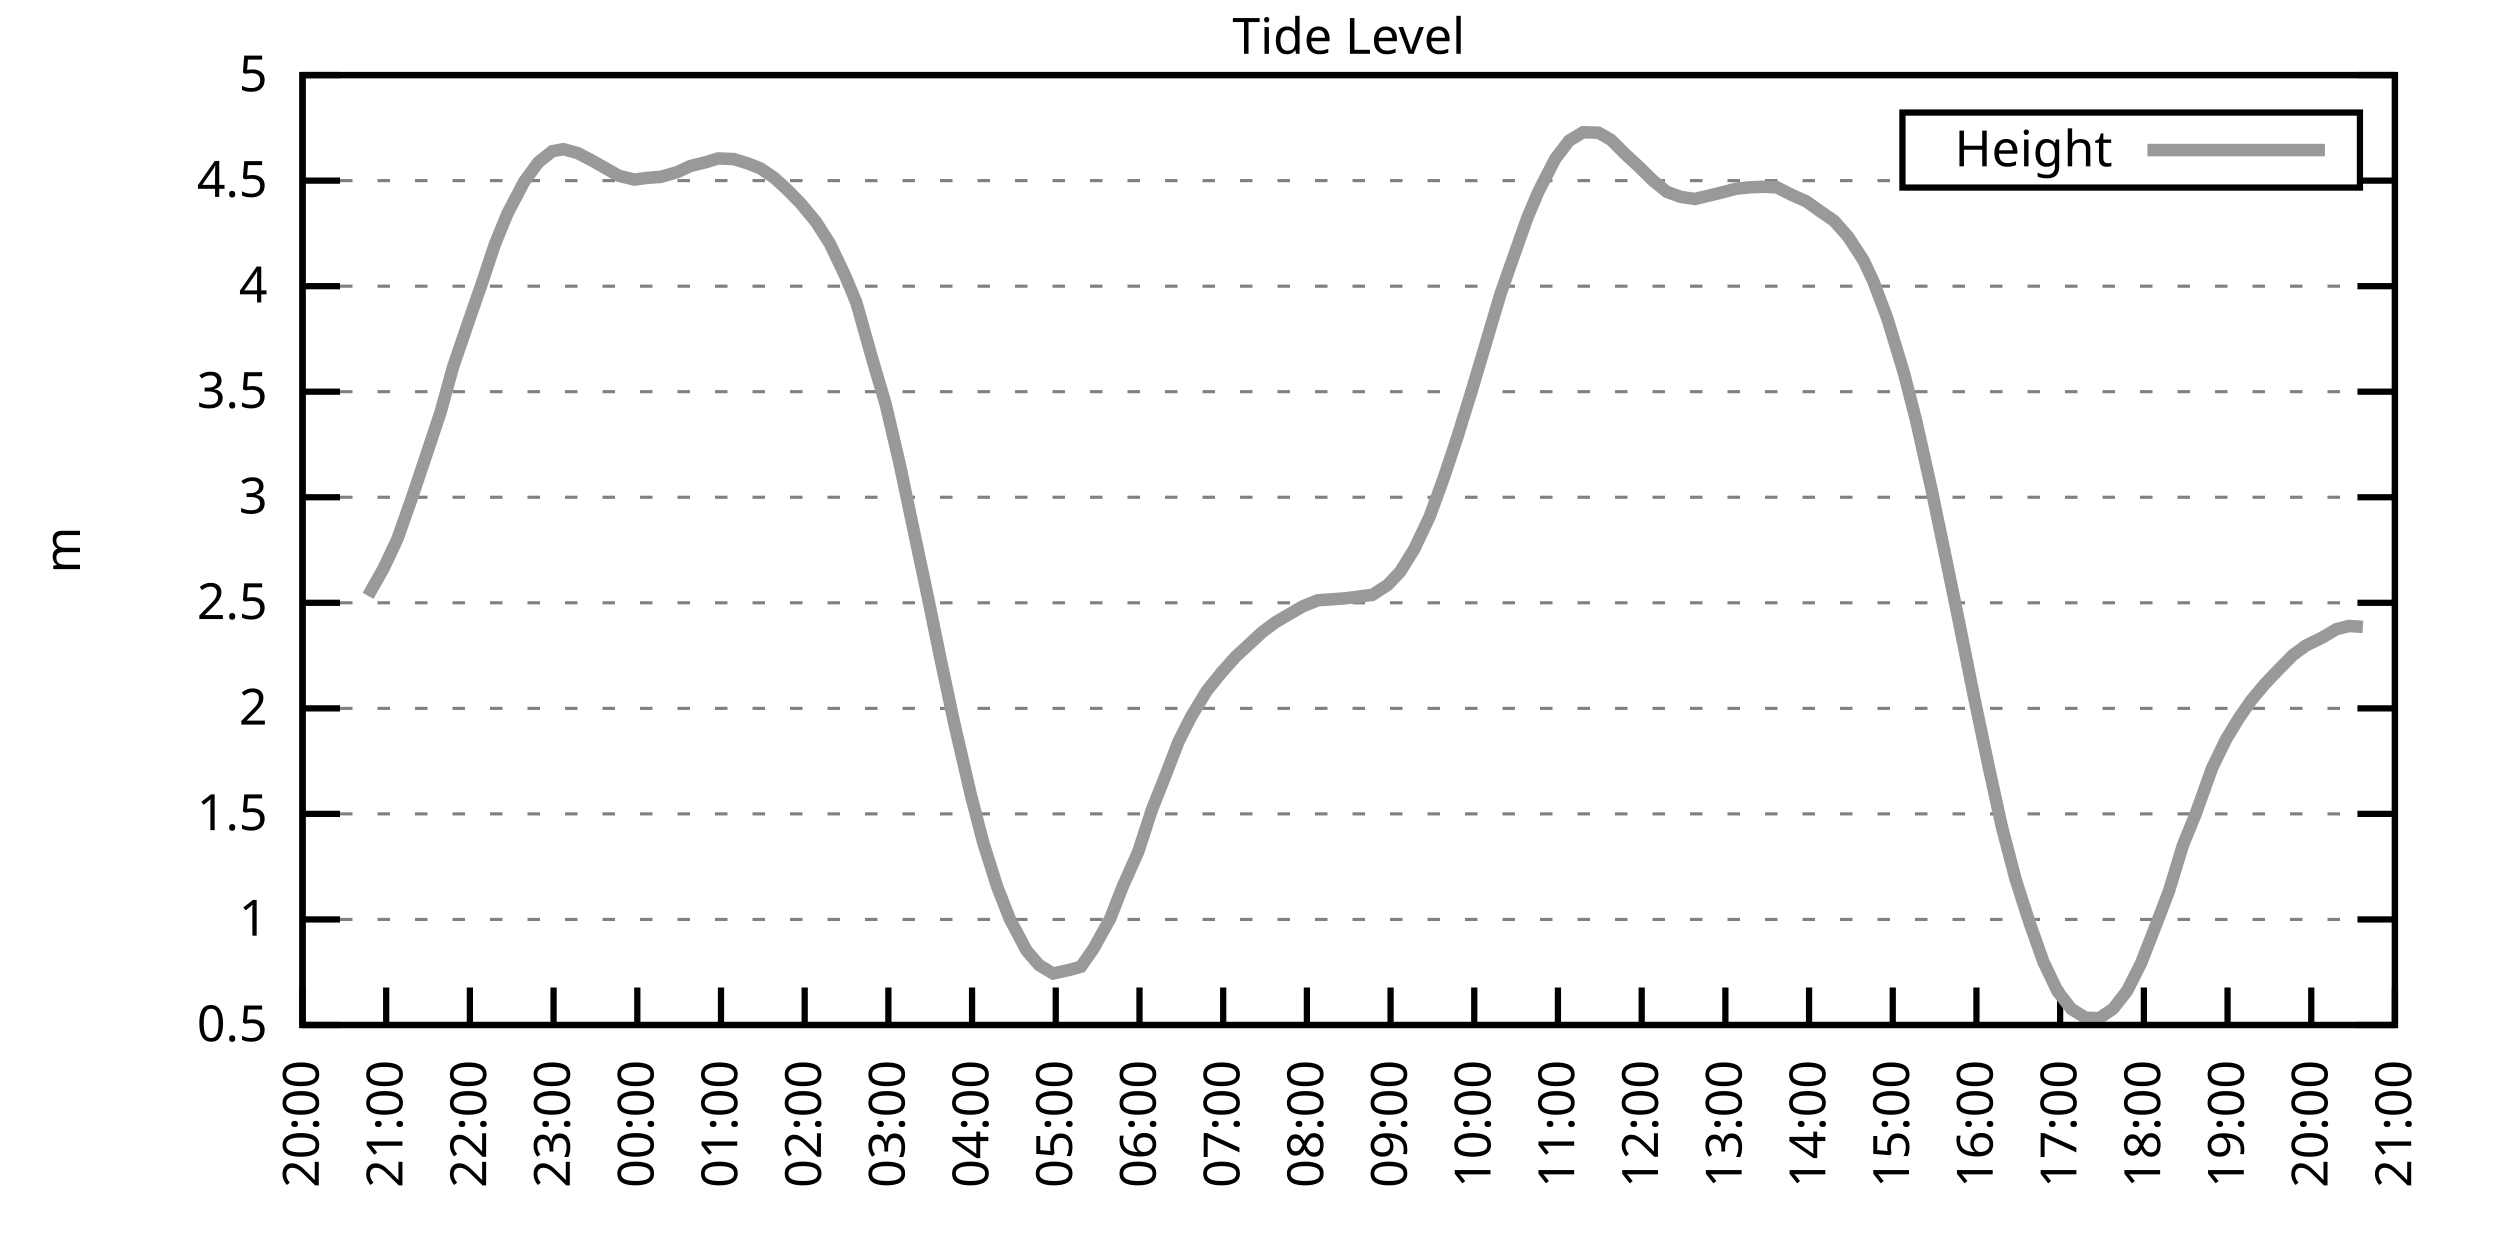
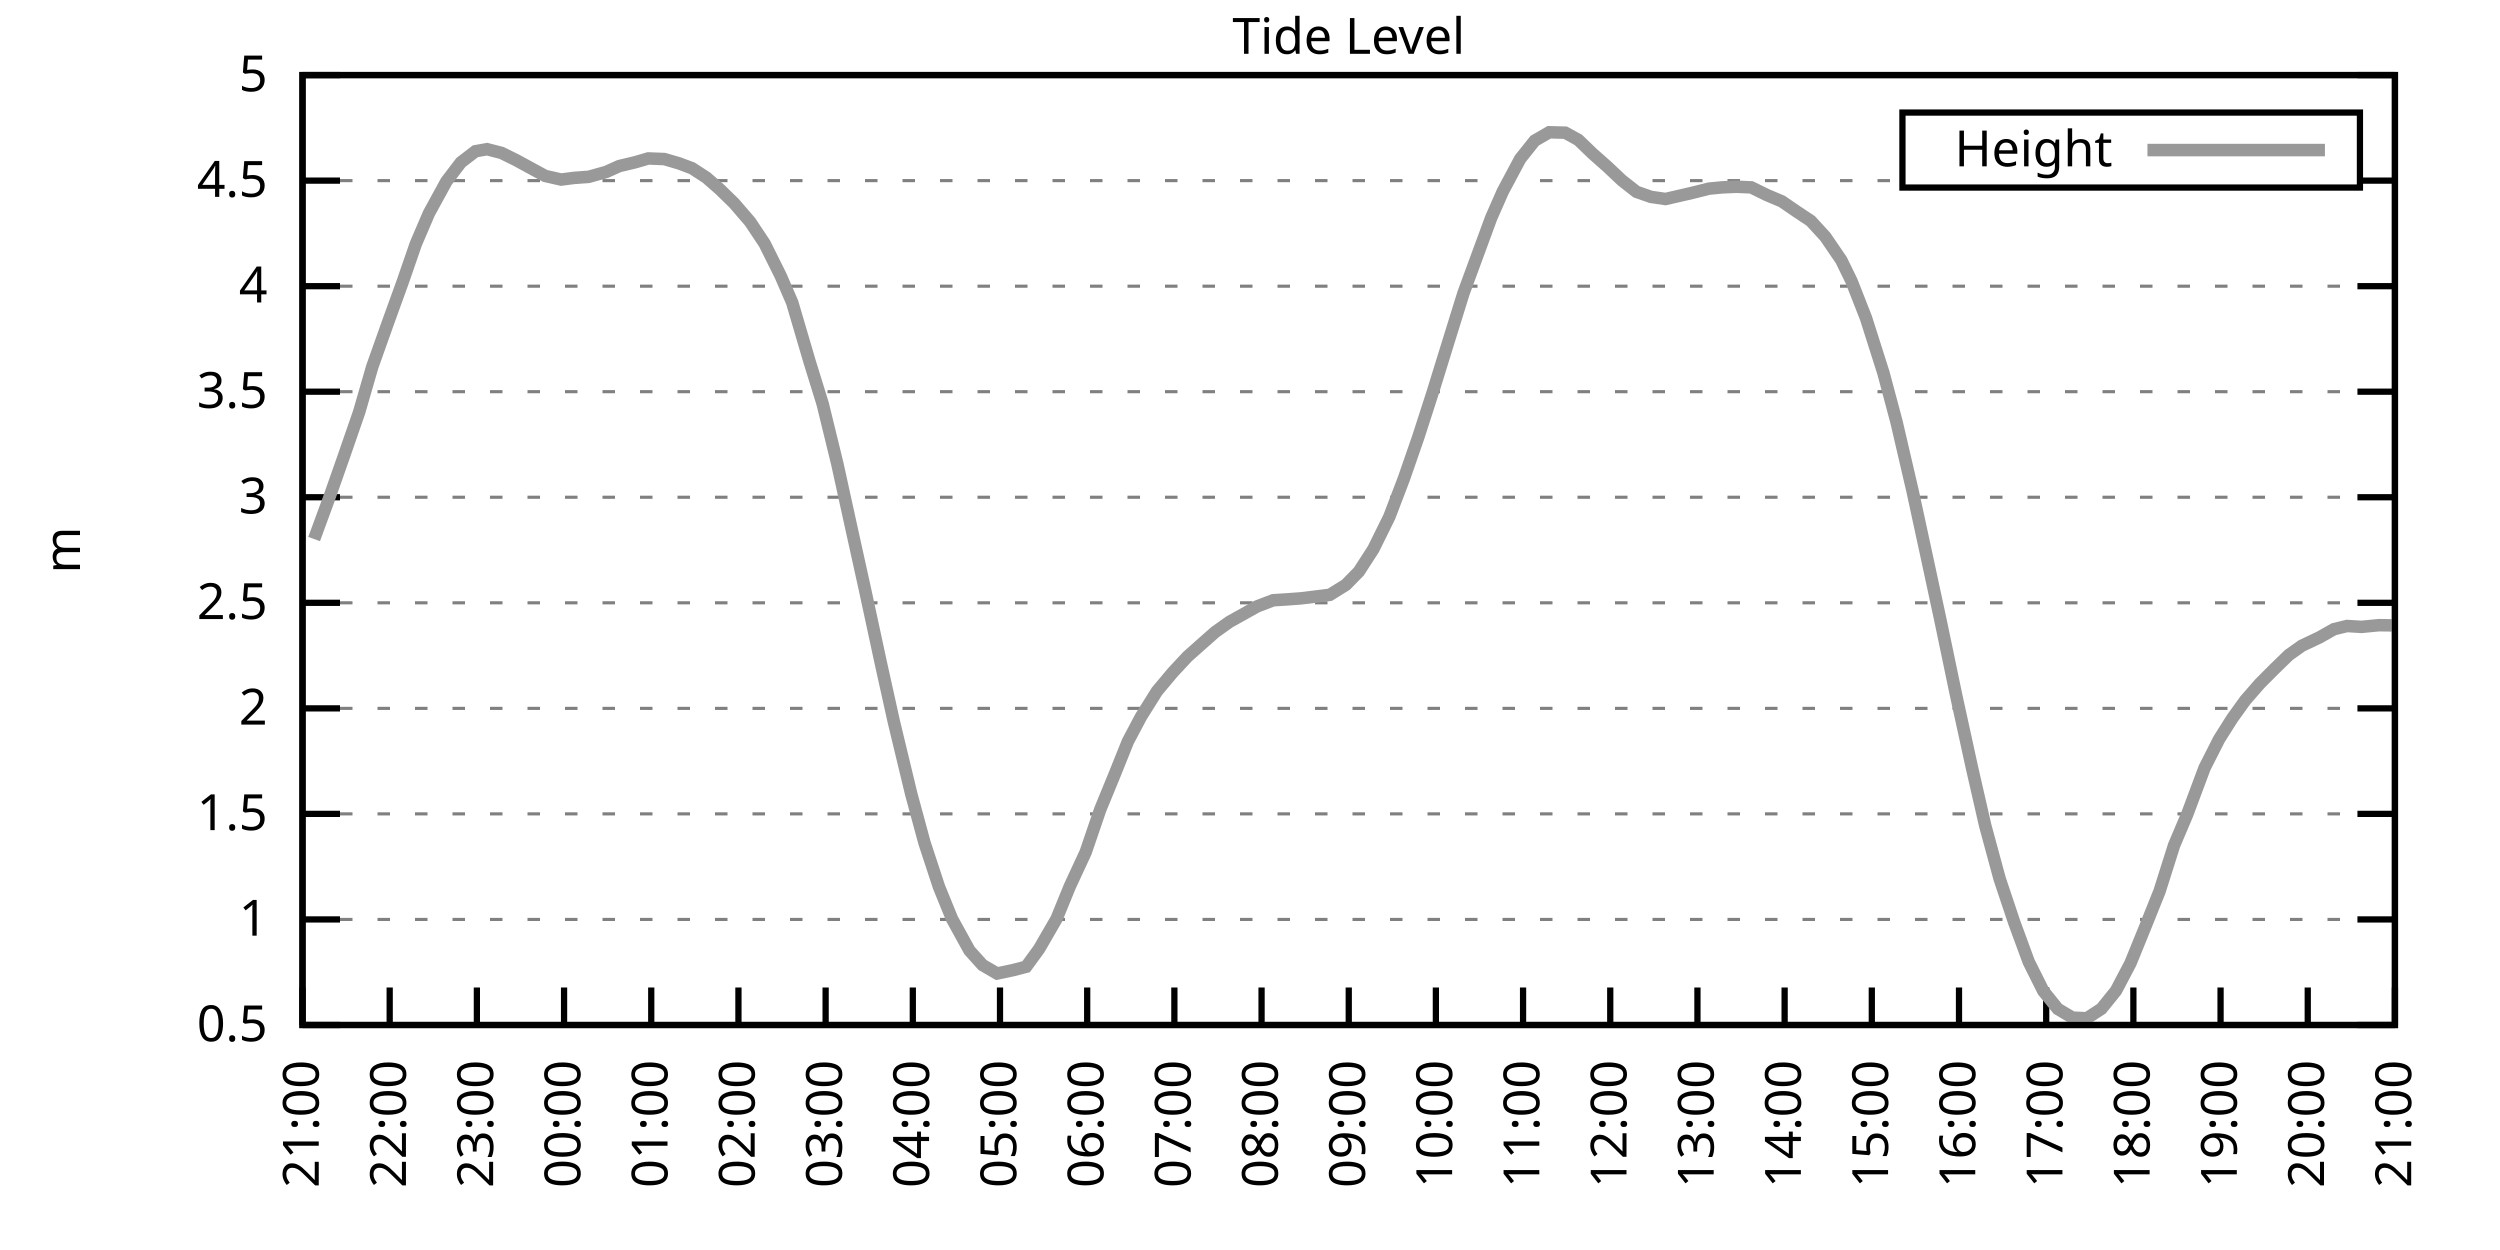
<svg xmlns="http://www.w3.org/2000/svg" xmlns:xlink="http://www.w3.org/1999/xlink" width="400" height="200" viewBox="0 0 400 200">
  <g id="gnuplot_canvas">
    <rect x="0" y="0" width="400" height="200" fill="none" />
    <defs>
      <circle id="gpDot" r="0.5" stroke-width="0.5" stroke="currentColor" />
      <path id="gpPt0" stroke-width="0.333" stroke="currentColor" d="M-1,0 h2 M0,-1 v2" />
      <path id="gpPt1" stroke-width="0.333" stroke="currentColor" d="M-1,-1 L1,1 M1,-1 L-1,1" />
      <path id="gpPt2" stroke-width="0.333" stroke="currentColor" d="M-1,0 L1,0 M0,-1 L0,1 M-1,-1 L1,1 M-1,1 L1,-1" />
      <rect id="gpPt3" stroke-width="0.333" stroke="currentColor" x="-1" y="-1" width="2" height="2" />
      <rect id="gpPt4" stroke-width="0.333" stroke="currentColor" fill="currentColor" x="-1" y="-1" width="2" height="2" />
      <circle id="gpPt5" stroke-width="0.333" stroke="currentColor" cx="0" cy="0" r="1" />
      <use xlink:href="#gpPt5" id="gpPt6" fill="currentColor" stroke="none" />
      <path id="gpPt7" stroke-width="0.333" stroke="currentColor" d="M0,-1.33 L-1.33,0.67 L1.33,0.67 z" />
      <use xlink:href="#gpPt7" id="gpPt8" fill="currentColor" stroke="none" />
      <use xlink:href="#gpPt7" id="gpPt9" stroke="currentColor" transform="rotate(180)" />
      <use xlink:href="#gpPt9" id="gpPt10" fill="currentColor" stroke="none" />
      <use xlink:href="#gpPt3" id="gpPt11" stroke="currentColor" transform="rotate(45)" />
      <use xlink:href="#gpPt11" id="gpPt12" fill="currentColor" stroke="none" />
      <path id="gpPt13" stroke-width="0.333" stroke="currentColor" d="M0,1.330 L1.265,0.411 L0.782,-1.067 L-0.782,-1.076 L-1.265,0.411 z" />
      <use xlink:href="#gpPt13" id="gpPt14" fill="currentColor" stroke="none" />
      <filter id="textbox" filterUnits="objectBoundingBox" x="0" y="0" height="1" width="1">
        <feFlood flood-color="white" flood-opacity="1" result="bgnd" />
        <feComposite in="SourceGraphic" in2="bgnd" operator="atop" />
      </filter>
      <filter id="greybox" filterUnits="objectBoundingBox" x="0" y="0" height="1" width="1">
        <feFlood flood-color="lightgrey" flood-opacity="1" result="grey" />
        <feComposite in="SourceGraphic" in2="grey" operator="atop" />
      </filter>
    </defs>
    <g fill="none" color="white" stroke="currentColor" stroke-width="1.00" stroke-linecap="butt" stroke-linejoin="miter">
</g>
    <g fill="none" color="black" stroke="currentColor" stroke-width="1.00" stroke-linecap="butt" stroke-linejoin="miter">
      <g stroke="none" shape-rendering="crispEdges">
        <polygon fill="rgb(255, 255, 255)" points="48.40,164.00 383.18,164.00 383.18,12.02 48.40,12.02 " />
      </g>
    </g>
    <g fill="none" color="black" stroke="currentColor" stroke-width="1.00" stroke-linecap="butt" stroke-linejoin="miter">
</g>
    <g fill="none" color="black" stroke="black" stroke-width="0.50" stroke-linecap="butt" stroke-linejoin="miter">
</g>
    <g fill="none" color="gray" stroke="currentColor" stroke-width="0.50" stroke-linecap="butt" stroke-linejoin="miter">
      <path stroke="gray" stroke-dasharray="2,4" class="gridline" d="M48.40,164.00 L383.19,164.00  " />
    </g>
    <g fill="none" color="gray" stroke="gray" stroke-width="1.00" stroke-linecap="butt" stroke-linejoin="miter">
</g>
    <g fill="none" color="black" stroke="currentColor" stroke-width="1.00" stroke-linecap="butt" stroke-linejoin="miter">
      <path stroke="black" d="M48.40,164.00 L54.40,164.00 M383.19,164.00 L377.19,164.00  " />
      <g transform="translate(42.80,166.60)" stroke="none" fill="black" font-family="Sans" font-size="8.00" text-anchor="end">
        <text>
          <tspan font-family="Sans"> 0.5</tspan>
        </text>
      </g>
    </g>
    <g fill="none" color="black" stroke="currentColor" stroke-width="1.00" stroke-linecap="butt" stroke-linejoin="miter">
</g>
    <g fill="none" color="black" stroke="black" stroke-width="0.50" stroke-linecap="butt" stroke-linejoin="miter">
</g>
    <g fill="none" color="gray" stroke="currentColor" stroke-width="0.50" stroke-linecap="butt" stroke-linejoin="miter">
      <path stroke="gray" stroke-dasharray="2,4" class="gridline" d="M48.40,147.11 L383.19,147.11  " />
    </g>
    <g fill="none" color="gray" stroke="gray" stroke-width="1.00" stroke-linecap="butt" stroke-linejoin="miter">
</g>
    <g fill="none" color="black" stroke="currentColor" stroke-width="1.00" stroke-linecap="butt" stroke-linejoin="miter">
      <path stroke="black" d="M48.40,147.11 L54.40,147.11 M383.19,147.11 L377.19,147.11  " />
      <g transform="translate(42.80,149.71)" stroke="none" fill="black" font-family="Sans" font-size="8.00" text-anchor="end">
        <text>
          <tspan font-family="Sans"> 1</tspan>
        </text>
      </g>
    </g>
    <g fill="none" color="black" stroke="currentColor" stroke-width="1.00" stroke-linecap="butt" stroke-linejoin="miter">
</g>
    <g fill="none" color="black" stroke="black" stroke-width="0.50" stroke-linecap="butt" stroke-linejoin="miter">
</g>
    <g fill="none" color="gray" stroke="currentColor" stroke-width="0.50" stroke-linecap="butt" stroke-linejoin="miter">
      <path stroke="gray" stroke-dasharray="2,4" class="gridline" d="M48.40,130.22 L383.19,130.22  " />
    </g>
    <g fill="none" color="gray" stroke="gray" stroke-width="1.00" stroke-linecap="butt" stroke-linejoin="miter">
</g>
    <g fill="none" color="black" stroke="currentColor" stroke-width="1.00" stroke-linecap="butt" stroke-linejoin="miter">
      <path stroke="black" d="M48.40,130.22 L54.40,130.22 M383.19,130.22 L377.19,130.22  " />
      <g transform="translate(42.80,132.82)" stroke="none" fill="black" font-family="Sans" font-size="8.00" text-anchor="end">
        <text>
          <tspan font-family="Sans"> 1.5</tspan>
        </text>
      </g>
    </g>
    <g fill="none" color="black" stroke="currentColor" stroke-width="1.00" stroke-linecap="butt" stroke-linejoin="miter">
</g>
    <g fill="none" color="black" stroke="black" stroke-width="0.50" stroke-linecap="butt" stroke-linejoin="miter">
</g>
    <g fill="none" color="gray" stroke="currentColor" stroke-width="0.50" stroke-linecap="butt" stroke-linejoin="miter">
      <path stroke="gray" stroke-dasharray="2,4" class="gridline" d="M48.40,113.34 L383.19,113.34  " />
    </g>
    <g fill="none" color="gray" stroke="gray" stroke-width="1.00" stroke-linecap="butt" stroke-linejoin="miter">
</g>
    <g fill="none" color="black" stroke="currentColor" stroke-width="1.00" stroke-linecap="butt" stroke-linejoin="miter">
      <path stroke="black" d="M48.40,113.34 L54.40,113.34 M383.19,113.34 L377.19,113.34  " />
      <g transform="translate(42.80,115.94)" stroke="none" fill="black" font-family="Sans" font-size="8.00" text-anchor="end">
        <text>
          <tspan font-family="Sans"> 2</tspan>
        </text>
      </g>
    </g>
    <g fill="none" color="black" stroke="currentColor" stroke-width="1.00" stroke-linecap="butt" stroke-linejoin="miter">
</g>
    <g fill="none" color="black" stroke="black" stroke-width="0.50" stroke-linecap="butt" stroke-linejoin="miter">
</g>
    <g fill="none" color="gray" stroke="currentColor" stroke-width="0.50" stroke-linecap="butt" stroke-linejoin="miter">
      <path stroke="gray" stroke-dasharray="2,4" class="gridline" d="M48.40,96.45 L383.19,96.45  " />
    </g>
    <g fill="none" color="gray" stroke="gray" stroke-width="1.00" stroke-linecap="butt" stroke-linejoin="miter">
</g>
    <g fill="none" color="black" stroke="currentColor" stroke-width="1.00" stroke-linecap="butt" stroke-linejoin="miter">
      <path stroke="black" d="M48.40,96.45 L54.40,96.45 M383.19,96.45 L377.19,96.45  " />
      <g transform="translate(42.80,99.05)" stroke="none" fill="black" font-family="Sans" font-size="8.00" text-anchor="end">
        <text>
          <tspan font-family="Sans"> 2.5</tspan>
        </text>
      </g>
    </g>
    <g fill="none" color="black" stroke="currentColor" stroke-width="1.00" stroke-linecap="butt" stroke-linejoin="miter">
</g>
    <g fill="none" color="black" stroke="black" stroke-width="0.50" stroke-linecap="butt" stroke-linejoin="miter">
</g>
    <g fill="none" color="gray" stroke="currentColor" stroke-width="0.50" stroke-linecap="butt" stroke-linejoin="miter">
      <path stroke="gray" stroke-dasharray="2,4" class="gridline" d="M48.40,79.56 L383.19,79.56  " />
    </g>
    <g fill="none" color="gray" stroke="gray" stroke-width="1.00" stroke-linecap="butt" stroke-linejoin="miter">
</g>
    <g fill="none" color="black" stroke="currentColor" stroke-width="1.00" stroke-linecap="butt" stroke-linejoin="miter">
      <path stroke="black" d="M48.40,79.56 L54.40,79.56 M383.19,79.56 L377.19,79.56  " />
      <g transform="translate(42.80,82.16)" stroke="none" fill="black" font-family="Sans" font-size="8.00" text-anchor="end">
        <text>
          <tspan font-family="Sans"> 3</tspan>
        </text>
      </g>
    </g>
    <g fill="none" color="black" stroke="currentColor" stroke-width="1.00" stroke-linecap="butt" stroke-linejoin="miter">
</g>
    <g fill="none" color="black" stroke="black" stroke-width="0.50" stroke-linecap="butt" stroke-linejoin="miter">
</g>
    <g fill="none" color="gray" stroke="currentColor" stroke-width="0.50" stroke-linecap="butt" stroke-linejoin="miter">
      <path stroke="gray" stroke-dasharray="2,4" class="gridline" d="M48.40,62.67 L383.19,62.67  " />
    </g>
    <g fill="none" color="gray" stroke="gray" stroke-width="1.00" stroke-linecap="butt" stroke-linejoin="miter">
</g>
    <g fill="none" color="black" stroke="currentColor" stroke-width="1.00" stroke-linecap="butt" stroke-linejoin="miter">
      <path stroke="black" d="M48.40,62.67 L54.40,62.67 M383.19,62.67 L377.19,62.67  " />
      <g transform="translate(42.80,65.27)" stroke="none" fill="black" font-family="Sans" font-size="8.00" text-anchor="end">
        <text>
          <tspan font-family="Sans"> 3.5</tspan>
        </text>
      </g>
    </g>
    <g fill="none" color="black" stroke="currentColor" stroke-width="1.00" stroke-linecap="butt" stroke-linejoin="miter">
</g>
    <g fill="none" color="black" stroke="black" stroke-width="0.50" stroke-linecap="butt" stroke-linejoin="miter">
</g>
    <g fill="none" color="gray" stroke="currentColor" stroke-width="0.50" stroke-linecap="butt" stroke-linejoin="miter">
      <path stroke="gray" stroke-dasharray="2,4" class="gridline" d="M48.40,45.79 L383.19,45.79  " />
    </g>
    <g fill="none" color="gray" stroke="gray" stroke-width="1.00" stroke-linecap="butt" stroke-linejoin="miter">
</g>
    <g fill="none" color="black" stroke="currentColor" stroke-width="1.00" stroke-linecap="butt" stroke-linejoin="miter">
      <path stroke="black" d="M48.40,45.79 L54.40,45.79 M383.19,45.79 L377.19,45.79  " />
      <g transform="translate(42.80,48.39)" stroke="none" fill="black" font-family="Sans" font-size="8.00" text-anchor="end">
        <text>
          <tspan font-family="Sans"> 4</tspan>
        </text>
      </g>
    </g>
    <g fill="none" color="black" stroke="currentColor" stroke-width="1.00" stroke-linecap="butt" stroke-linejoin="miter">
</g>
    <g fill="none" color="black" stroke="black" stroke-width="0.50" stroke-linecap="butt" stroke-linejoin="miter">
</g>
    <g fill="none" color="gray" stroke="currentColor" stroke-width="0.50" stroke-linecap="butt" stroke-linejoin="miter">
      <path stroke="gray" stroke-dasharray="2,4" class="gridline" d="M48.40,28.90 L304.39,28.90 M377.59,28.90 L383.19,28.90  " />
    </g>
    <g fill="none" color="gray" stroke="gray" stroke-width="1.00" stroke-linecap="butt" stroke-linejoin="miter">
</g>
    <g fill="none" color="black" stroke="currentColor" stroke-width="1.00" stroke-linecap="butt" stroke-linejoin="miter">
      <path stroke="black" d="M48.40,28.90 L54.40,28.90 M383.19,28.90 L377.19,28.90  " />
      <g transform="translate(42.80,31.50)" stroke="none" fill="black" font-family="Sans" font-size="8.00" text-anchor="end">
        <text>
          <tspan font-family="Sans"> 4.5</tspan>
        </text>
      </g>
    </g>
    <g fill="none" color="black" stroke="currentColor" stroke-width="1.00" stroke-linecap="butt" stroke-linejoin="miter">
</g>
    <g fill="none" color="black" stroke="black" stroke-width="0.50" stroke-linecap="butt" stroke-linejoin="miter">
</g>
    <g fill="none" color="gray" stroke="currentColor" stroke-width="0.50" stroke-linecap="butt" stroke-linejoin="miter">
      <path stroke="gray" stroke-dasharray="2,4" class="gridline" d="M48.40,12.01 L383.19,12.01  " />
    </g>
    <g fill="none" color="gray" stroke="gray" stroke-width="1.00" stroke-linecap="butt" stroke-linejoin="miter">
</g>
    <g fill="none" color="black" stroke="currentColor" stroke-width="1.00" stroke-linecap="butt" stroke-linejoin="miter">
      <path stroke="black" d="M48.40,12.01 L54.40,12.01 M383.19,12.01 L377.19,12.01  " />
      <g transform="translate(42.80,14.61)" stroke="none" fill="black" font-family="Sans" font-size="8.00" text-anchor="end">
        <text>
          <tspan font-family="Sans"> 5</tspan>
        </text>
      </g>
    </g>
    <g fill="none" color="black" stroke="currentColor" stroke-width="1.00" stroke-linecap="butt" stroke-linejoin="miter">
      <path stroke="black" d="M48.40,164.00 L48.40,158.00  " />
      <g transform="translate(51.00,169.60) rotate(270.00)" stroke="none" fill="black" font-family="Sans" font-size="8.00" text-anchor="end">
        <text>
-           <tspan font-family="Sans">20:00</tspan>
-         </text>
-       </g>
-     </g>
-     <g fill="none" color="black" stroke="currentColor" stroke-width="1.00" stroke-linecap="butt" stroke-linejoin="miter">
-       <path stroke="black" d="M61.79,164.00 L61.79,158.00  " />
-       <g transform="translate(64.39,169.60) rotate(270.00)" stroke="none" fill="black" font-family="Sans" font-size="8.00" text-anchor="end">
-         <text>
          <tspan font-family="Sans">21:00</tspan>
        </text>
      </g>
    </g>
    <g fill="none" color="black" stroke="currentColor" stroke-width="1.00" stroke-linecap="butt" stroke-linejoin="miter">
-       <path stroke="black" d="M75.18,164.00 L75.18,158.00  " />
-       <g transform="translate(77.78,169.60) rotate(270.00)" stroke="none" fill="black" font-family="Sans" font-size="8.00" text-anchor="end">
+       <path stroke="black" d="M62.35,164.00 L62.35,158.00  " />
+       <g transform="translate(64.95,169.60) rotate(270.00)" stroke="none" fill="black" font-family="Sans" font-size="8.00" text-anchor="end">
        <text>
          <tspan font-family="Sans">22:00</tspan>
        </text>
      </g>
    </g>
    <g fill="none" color="black" stroke="currentColor" stroke-width="1.00" stroke-linecap="butt" stroke-linejoin="miter">
-       <path stroke="black" d="M88.57,164.00 L88.57,158.00  " />
-       <g transform="translate(91.17,169.60) rotate(270.00)" stroke="none" fill="black" font-family="Sans" font-size="8.00" text-anchor="end">
+       <path stroke="black" d="M76.30,164.00 L76.30,158.00  " />
+       <g transform="translate(78.90,169.60) rotate(270.00)" stroke="none" fill="black" font-family="Sans" font-size="8.00" text-anchor="end">
        <text>
          <tspan font-family="Sans">23:00</tspan>
        </text>
      </g>
    </g>
    <g fill="none" color="black" stroke="currentColor" stroke-width="1.00" stroke-linecap="butt" stroke-linejoin="miter">
-       <path stroke="black" d="M101.97,164.00 L101.97,158.00  " />
-       <g transform="translate(104.57,169.60) rotate(270.00)" stroke="none" fill="black" font-family="Sans" font-size="8.00" text-anchor="end">
+       <path stroke="black" d="M90.25,164.00 L90.25,158.00  " />
+       <g transform="translate(92.85,169.60) rotate(270.00)" stroke="none" fill="black" font-family="Sans" font-size="8.00" text-anchor="end">
        <text>
          <tspan font-family="Sans">00:00</tspan>
        </text>
      </g>
    </g>
    <g fill="none" color="black" stroke="currentColor" stroke-width="1.00" stroke-linecap="butt" stroke-linejoin="miter">
-       <path stroke="black" d="M115.36,164.00 L115.36,158.00  " />
-       <g transform="translate(117.96,169.60) rotate(270.00)" stroke="none" fill="black" font-family="Sans" font-size="8.00" text-anchor="end">
+       <path stroke="black" d="M104.20,164.00 L104.20,158.00  " />
+       <g transform="translate(106.80,169.60) rotate(270.00)" stroke="none" fill="black" font-family="Sans" font-size="8.00" text-anchor="end">
        <text>
          <tspan font-family="Sans">01:00</tspan>
        </text>
      </g>
    </g>
    <g fill="none" color="black" stroke="currentColor" stroke-width="1.00" stroke-linecap="butt" stroke-linejoin="miter">
-       <path stroke="black" d="M128.75,164.00 L128.75,158.00  " />
-       <g transform="translate(131.35,169.60) rotate(270.00)" stroke="none" fill="black" font-family="Sans" font-size="8.00" text-anchor="end">
+       <path stroke="black" d="M118.15,164.00 L118.15,158.00  " />
+       <g transform="translate(120.75,169.60) rotate(270.00)" stroke="none" fill="black" font-family="Sans" font-size="8.00" text-anchor="end">
        <text>
          <tspan font-family="Sans">02:00</tspan>
        </text>
      </g>
    </g>
    <g fill="none" color="black" stroke="currentColor" stroke-width="1.00" stroke-linecap="butt" stroke-linejoin="miter">
-       <path stroke="black" d="M142.14,164.00 L142.14,158.00  " />
-       <g transform="translate(144.74,169.60) rotate(270.00)" stroke="none" fill="black" font-family="Sans" font-size="8.00" text-anchor="end">
+       <path stroke="black" d="M132.10,164.00 L132.10,158.00  " />
+       <g transform="translate(134.70,169.60) rotate(270.00)" stroke="none" fill="black" font-family="Sans" font-size="8.00" text-anchor="end">
        <text>
          <tspan font-family="Sans">03:00</tspan>
        </text>
      </g>
    </g>
    <g fill="none" color="black" stroke="currentColor" stroke-width="1.00" stroke-linecap="butt" stroke-linejoin="miter">
-       <path stroke="black" d="M155.53,164.00 L155.53,158.00  " />
-       <g transform="translate(158.13,169.60) rotate(270.00)" stroke="none" fill="black" font-family="Sans" font-size="8.00" text-anchor="end">
+       <path stroke="black" d="M146.05,164.00 L146.05,158.00  " />
+       <g transform="translate(148.65,169.60) rotate(270.00)" stroke="none" fill="black" font-family="Sans" font-size="8.00" text-anchor="end">
        <text>
          <tspan font-family="Sans">04:00</tspan>
        </text>
      </g>
    </g>
    <g fill="none" color="black" stroke="currentColor" stroke-width="1.00" stroke-linecap="butt" stroke-linejoin="miter">
-       <path stroke="black" d="M168.92,164.00 L168.92,158.00  " />
-       <g transform="translate(171.52,169.60) rotate(270.00)" stroke="none" fill="black" font-family="Sans" font-size="8.00" text-anchor="end">
+       <path stroke="black" d="M160.00,164.00 L160.00,158.00  " />
+       <g transform="translate(162.60,169.60) rotate(270.00)" stroke="none" fill="black" font-family="Sans" font-size="8.00" text-anchor="end">
        <text>
          <tspan font-family="Sans">05:00</tspan>
        </text>
      </g>
    </g>
    <g fill="none" color="black" stroke="currentColor" stroke-width="1.00" stroke-linecap="butt" stroke-linejoin="miter">
-       <path stroke="black" d="M182.32,164.00 L182.32,158.00  " />
-       <g transform="translate(184.92,169.60) rotate(270.00)" stroke="none" fill="black" font-family="Sans" font-size="8.00" text-anchor="end">
+       <path stroke="black" d="M173.95,164.00 L173.95,158.00  " />
+       <g transform="translate(176.55,169.60) rotate(270.00)" stroke="none" fill="black" font-family="Sans" font-size="8.00" text-anchor="end">
        <text>
          <tspan font-family="Sans">06:00</tspan>
        </text>
      </g>
    </g>
    <g fill="none" color="black" stroke="currentColor" stroke-width="1.00" stroke-linecap="butt" stroke-linejoin="miter">
-       <path stroke="black" d="M195.71,164.00 L195.71,158.00  " />
-       <g transform="translate(198.31,169.60) rotate(270.00)" stroke="none" fill="black" font-family="Sans" font-size="8.00" text-anchor="end">
+       <path stroke="black" d="M187.90,164.00 L187.90,158.00  " />
+       <g transform="translate(190.50,169.60) rotate(270.00)" stroke="none" fill="black" font-family="Sans" font-size="8.00" text-anchor="end">
        <text>
          <tspan font-family="Sans">07:00</tspan>
        </text>
      </g>
    </g>
    <g fill="none" color="black" stroke="currentColor" stroke-width="1.00" stroke-linecap="butt" stroke-linejoin="miter">
-       <path stroke="black" d="M209.10,164.00 L209.10,158.00  " />
-       <g transform="translate(211.70,169.60) rotate(270.00)" stroke="none" fill="black" font-family="Sans" font-size="8.00" text-anchor="end">
+       <path stroke="black" d="M201.85,164.00 L201.85,158.00  " />
+       <g transform="translate(204.45,169.60) rotate(270.00)" stroke="none" fill="black" font-family="Sans" font-size="8.00" text-anchor="end">
        <text>
          <tspan font-family="Sans">08:00</tspan>
        </text>
      </g>
    </g>
    <g fill="none" color="black" stroke="currentColor" stroke-width="1.00" stroke-linecap="butt" stroke-linejoin="miter">
-       <path stroke="black" d="M222.49,164.00 L222.49,158.00  " />
-       <g transform="translate(225.09,169.60) rotate(270.00)" stroke="none" fill="black" font-family="Sans" font-size="8.00" text-anchor="end">
+       <path stroke="black" d="M215.80,164.00 L215.80,158.00  " />
+       <g transform="translate(218.40,169.60) rotate(270.00)" stroke="none" fill="black" font-family="Sans" font-size="8.00" text-anchor="end">
        <text>
          <tspan font-family="Sans">09:00</tspan>
        </text>
      </g>
    </g>
    <g fill="none" color="black" stroke="currentColor" stroke-width="1.00" stroke-linecap="butt" stroke-linejoin="miter">
-       <path stroke="black" d="M235.88,164.00 L235.88,158.00  " />
-       <g transform="translate(238.48,169.60) rotate(270.00)" stroke="none" fill="black" font-family="Sans" font-size="8.00" text-anchor="end">
+       <path stroke="black" d="M229.74,164.00 L229.74,158.00  " />
+       <g transform="translate(232.34,169.60) rotate(270.00)" stroke="none" fill="black" font-family="Sans" font-size="8.00" text-anchor="end">
        <text>
          <tspan font-family="Sans">10:00</tspan>
        </text>
      </g>
    </g>
    <g fill="none" color="black" stroke="currentColor" stroke-width="1.00" stroke-linecap="butt" stroke-linejoin="miter">
-       <path stroke="black" d="M249.27,164.00 L249.27,158.00  " />
-       <g transform="translate(251.87,169.60) rotate(270.00)" stroke="none" fill="black" font-family="Sans" font-size="8.00" text-anchor="end">
+       <path stroke="black" d="M243.69,164.00 L243.69,158.00  " />
+       <g transform="translate(246.29,169.60) rotate(270.00)" stroke="none" fill="black" font-family="Sans" font-size="8.00" text-anchor="end">
        <text>
          <tspan font-family="Sans">11:00</tspan>
        </text>
      </g>
    </g>
    <g fill="none" color="black" stroke="currentColor" stroke-width="1.00" stroke-linecap="butt" stroke-linejoin="miter">
-       <path stroke="black" d="M262.67,164.00 L262.67,158.00  " />
-       <g transform="translate(265.27,169.60) rotate(270.00)" stroke="none" fill="black" font-family="Sans" font-size="8.00" text-anchor="end">
+       <path stroke="black" d="M257.64,164.00 L257.64,158.00  " />
+       <g transform="translate(260.24,169.60) rotate(270.00)" stroke="none" fill="black" font-family="Sans" font-size="8.00" text-anchor="end">
        <text>
          <tspan font-family="Sans">12:00</tspan>
        </text>
      </g>
    </g>
    <g fill="none" color="black" stroke="currentColor" stroke-width="1.00" stroke-linecap="butt" stroke-linejoin="miter">
-       <path stroke="black" d="M276.06,164.00 L276.06,158.00  " />
-       <g transform="translate(278.66,169.60) rotate(270.00)" stroke="none" fill="black" font-family="Sans" font-size="8.00" text-anchor="end">
+       <path stroke="black" d="M271.59,164.00 L271.59,158.00  " />
+       <g transform="translate(274.19,169.60) rotate(270.00)" stroke="none" fill="black" font-family="Sans" font-size="8.00" text-anchor="end">
        <text>
          <tspan font-family="Sans">13:00</tspan>
        </text>
      </g>
    </g>
    <g fill="none" color="black" stroke="currentColor" stroke-width="1.00" stroke-linecap="butt" stroke-linejoin="miter">
-       <path stroke="black" d="M289.45,164.00 L289.45,158.00  " />
-       <g transform="translate(292.05,169.60) rotate(270.00)" stroke="none" fill="black" font-family="Sans" font-size="8.00" text-anchor="end">
+       <path stroke="black" d="M285.54,164.00 L285.54,158.00  " />
+       <g transform="translate(288.14,169.60) rotate(270.00)" stroke="none" fill="black" font-family="Sans" font-size="8.00" text-anchor="end">
        <text>
          <tspan font-family="Sans">14:00</tspan>
        </text>
      </g>
    </g>
    <g fill="none" color="black" stroke="currentColor" stroke-width="1.00" stroke-linecap="butt" stroke-linejoin="miter">
-       <path stroke="black" d="M302.84,164.00 L302.84,158.00  " />
-       <g transform="translate(305.44,169.60) rotate(270.00)" stroke="none" fill="black" font-family="Sans" font-size="8.00" text-anchor="end">
+       <path stroke="black" d="M299.49,164.00 L299.49,158.00  " />
+       <g transform="translate(302.09,169.60) rotate(270.00)" stroke="none" fill="black" font-family="Sans" font-size="8.00" text-anchor="end">
        <text>
          <tspan font-family="Sans">15:00</tspan>
        </text>
      </g>
    </g>
    <g fill="none" color="black" stroke="currentColor" stroke-width="1.00" stroke-linecap="butt" stroke-linejoin="miter">
-       <path stroke="black" d="M316.23,164.00 L316.23,158.00  " />
-       <g transform="translate(318.83,169.60) rotate(270.00)" stroke="none" fill="black" font-family="Sans" font-size="8.00" text-anchor="end">
+       <path stroke="black" d="M313.44,164.00 L313.44,158.00  " />
+       <g transform="translate(316.04,169.60) rotate(270.00)" stroke="none" fill="black" font-family="Sans" font-size="8.00" text-anchor="end">
        <text>
          <tspan font-family="Sans">16:00</tspan>
        </text>
      </g>
    </g>
    <g fill="none" color="black" stroke="currentColor" stroke-width="1.00" stroke-linecap="butt" stroke-linejoin="miter">
-       <path stroke="black" d="M329.62,164.00 L329.62,158.00  " />
-       <g transform="translate(332.22,169.60) rotate(270.00)" stroke="none" fill="black" font-family="Sans" font-size="8.00" text-anchor="end">
+       <path stroke="black" d="M327.39,164.00 L327.39,158.00  " />
+       <g transform="translate(329.99,169.60) rotate(270.00)" stroke="none" fill="black" font-family="Sans" font-size="8.00" text-anchor="end">
        <text>
          <tspan font-family="Sans">17:00</tspan>
        </text>
      </g>
    </g>
    <g fill="none" color="black" stroke="currentColor" stroke-width="1.00" stroke-linecap="butt" stroke-linejoin="miter">
-       <path stroke="black" d="M343.02,164.00 L343.02,158.00  " />
-       <g transform="translate(345.62,169.60) rotate(270.00)" stroke="none" fill="black" font-family="Sans" font-size="8.00" text-anchor="end">
+       <path stroke="black" d="M341.34,164.00 L341.34,158.00  " />
+       <g transform="translate(343.94,169.60) rotate(270.00)" stroke="none" fill="black" font-family="Sans" font-size="8.00" text-anchor="end">
        <text>
          <tspan font-family="Sans">18:00</tspan>
        </text>
      </g>
    </g>
    <g fill="none" color="black" stroke="currentColor" stroke-width="1.00" stroke-linecap="butt" stroke-linejoin="miter">
-       <path stroke="black" d="M356.41,164.00 L356.41,158.00  " />
-       <g transform="translate(359.01,169.60) rotate(270.00)" stroke="none" fill="black" font-family="Sans" font-size="8.00" text-anchor="end">
+       <path stroke="black" d="M355.29,164.00 L355.29,158.00  " />
+       <g transform="translate(357.89,169.60) rotate(270.00)" stroke="none" fill="black" font-family="Sans" font-size="8.00" text-anchor="end">
        <text>
          <tspan font-family="Sans">19:00</tspan>
        </text>
      </g>
    </g>
    <g fill="none" color="black" stroke="currentColor" stroke-width="1.00" stroke-linecap="butt" stroke-linejoin="miter">
-       <path stroke="black" d="M369.80,164.00 L369.80,158.00  " />
-       <g transform="translate(372.40,169.60) rotate(270.00)" stroke="none" fill="black" font-family="Sans" font-size="8.00" text-anchor="end">
+       <path stroke="black" d="M369.24,164.00 L369.24,158.00  " />
+       <g transform="translate(371.84,169.60) rotate(270.00)" stroke="none" fill="black" font-family="Sans" font-size="8.00" text-anchor="end">
        <text>
          <tspan font-family="Sans">20:00</tspan>
        </text>
      </g>
    </g>
    <g fill="none" color="black" stroke="currentColor" stroke-width="1.00" stroke-linecap="butt" stroke-linejoin="miter">
      <path stroke="black" d="M383.19,164.00 L383.19,158.00  " />
      <g transform="translate(385.79,169.60) rotate(270.00)" stroke="none" fill="black" font-family="Sans" font-size="8.00" text-anchor="end">
        <text>
          <tspan font-family="Sans">21:00</tspan>
        </text>
      </g>
    </g>
    <g fill="none" color="black" stroke="currentColor" stroke-width="1.00" stroke-linecap="butt" stroke-linejoin="miter">
</g>
    <g fill="none" color="black" stroke="currentColor" stroke-width="1.00" stroke-linecap="butt" stroke-linejoin="miter">
      <path stroke="black" d="M48.40,12.01 L48.40,164.00 L383.19,164.00 L383.19,12.01 L48.40,12.01 Z  " />
    </g>
    <g fill="none" color="black" stroke="currentColor" stroke-width="1.00" stroke-linecap="butt" stroke-linejoin="miter">
</g>
    <g fill="none" color="black" stroke="currentColor" stroke-width="1.00" stroke-linecap="butt" stroke-linejoin="miter">
      <path stroke="black" d="M304.39,30.01 L304.39,18.01 L377.59,18.01 L377.59,30.01 L304.39,30.01 Z  " />
    </g>
    <g id="Tide_level_plot_1">
      <g fill="none" color="white" stroke="black" stroke-width="2.00" stroke-linecap="butt" stroke-linejoin="miter">
</g>
      <g fill="none" color="black" stroke="currentColor" stroke-width="2.00" stroke-linecap="butt" stroke-linejoin="miter">
        <g transform="translate(337.99,26.61)" stroke="none" fill="black" font-family="Sans" font-size="8.00" text-anchor="end">
          <text>
            <tspan font-family="Sans">Height</tspan>
          </text>
        </g>
      </g>
      <g fill="none" color="black" stroke="currentColor" stroke-width="2.00" stroke-linecap="butt" stroke-linejoin="miter">
-         <path stroke="rgb(153, 153, 153)" d="M343.59,24.01 L371.99,24.01 M58.89,95.33 L61.35,90.98 L63.58,86.25 L65.81,79.93 L68.04,73.31 L70.50,65.92   L72.50,58.69 L74.96,51.49 L77.19,45.08 L79.20,39.03 L81.21,34.13 L83.89,29.03 L86.12,25.99 L88.35,24.20   L90.14,23.87 L92.37,24.47 L94.60,25.62 L97.06,27.01 L99.06,28.15 L101.52,28.73 L103.53,28.46 L105.76,28.29   L108.44,27.51 L110.45,26.57 L112.90,25.96 L114.91,25.35 L117.37,25.45 L119.60,26.13 L121.61,26.91 L123.84,28.42   L125.85,30.25 L128.08,32.51 L130.54,35.48 L132.77,38.96 L135.22,44.10 L137.01,48.39 L139.69,57.88 L141.69,64.63   L143.93,74.16 L146.16,84.73 L148.17,94.19 L150.62,106.07 L152.63,115.50 L155.31,127.08 L157.32,134.82 L159.55,141.88   L161.56,147.01 L164.24,152.08 L166.25,154.41 L168.48,155.76 L170.93,155.22 L172.94,154.68 L174.95,151.81 L177.63,146.98   L179.64,141.84 L182.09,136.34 L184.32,129.52 L186.56,123.87 L188.57,118.64 L190.57,114.69 L193.03,110.60 L195.48,107.56   L197.72,105.06 L199.73,103.20 L201.96,101.14 L204.19,99.49 L208.43,97.02 L210.88,96.04 L212.89,95.91 L215.13,95.74   L217.80,95.40 L219.59,95.17 L222.04,93.58 L224.05,91.45 L226.29,87.84 L228.74,82.67 L230.97,76.56 L233.20,69.87   L235.44,62.64 L237.67,55.14 L240.12,46.90 L244.36,34.88 L246.15,30.65 L248.83,25.42 L251.06,22.51 L253.29,21.16   L255.75,21.23 L257.76,22.38 L259.99,24.61 L262.22,26.67 L264.45,28.86 L266.68,30.69 L268.92,31.50 L271.15,31.84   L273.16,31.36 L275.39,30.82 L277.84,30.18 L279.85,29.98 L282.08,29.88 L284.32,29.98 L286.77,31.23 L289.00,32.21   L291.23,33.80 L293.47,35.35 L295.70,37.88 L298.15,41.63 L299.72,44.97 L301.95,50.89 L304.63,59.67 L306.63,67.50   L309.09,78.51 L311.10,88.17 L313.33,98.98 L315.79,111.24 L318.24,122.90 L320.25,132.08 L322.48,140.63 L324.71,147.59   L326.95,153.90 L329.18,158.56 L331.41,161.43 L333.64,162.82 L335.87,162.92 L338.10,161.40 L340.34,158.53 L342.57,154.10   L344.80,148.40 L347.03,142.59 L349.26,135.26 L351.27,130.33 L353.95,122.86 L356.18,118.27 L358.19,114.96 L360.20,112.05   L362.43,109.38 L364.66,107.05 L366.90,104.79 L368.91,103.31 L371.58,101.99 L373.82,100.67 L375.82,100.16 L378.06,100.30    " />
+         <path stroke="rgb(153, 153, 153)" d="M343.59,24.01 L371.99,24.01 M50.26,86.25 L52.58,79.93 L54.91,73.31 L57.47,65.92 L59.56,58.69 L62.12,51.49   L64.44,45.08 L66.53,39.03 L68.63,34.13 L71.42,29.03 L73.74,25.99 L76.07,24.20 L77.93,23.87 L80.25,24.47   L82.58,25.62 L85.13,27.01 L87.23,28.15 L89.78,28.73 L91.88,28.46 L94.20,28.29 L96.99,27.51 L99.08,26.57   L101.64,25.96 L103.73,25.35 L106.29,25.45 L108.62,26.13 L110.71,26.91 L113.03,28.42 L115.13,30.25 L117.45,32.51   L120.01,35.48 L122.33,38.96 L124.89,44.10 L126.75,48.39 L129.54,57.88 L131.63,64.63 L133.96,74.16 L136.28,84.73   L138.37,94.19 L140.93,106.07 L143.02,115.50 L145.81,127.08 L147.91,134.82 L150.23,141.88 L152.32,147.01 L155.11,152.08   L157.21,154.41 L159.53,155.76 L162.09,155.22 L164.18,154.68 L166.27,151.81 L169.06,146.98 L171.16,141.84 L173.71,136.34   L176.04,129.52 L178.36,123.87 L180.46,118.64 L182.55,114.69 L185.11,110.60 L187.66,107.56 L189.99,105.06 L192.08,103.20   L194.41,101.14 L196.73,99.49 L201.15,97.02 L203.71,96.04 L205.80,95.91 L208.12,95.74 L210.91,95.40 L212.77,95.17   L215.33,93.58 L217.42,91.45 L219.75,87.84 L222.30,82.67 L224.63,76.56 L226.95,69.87 L229.28,62.64 L231.60,55.14   L234.16,46.90 L238.58,34.88 L240.44,30.65 L243.23,25.42 L245.55,22.51 L247.88,21.16 L250.44,21.23 L252.53,22.38   L254.85,24.61 L257.18,26.67 L259.50,28.86 L261.83,30.69 L264.15,31.50 L266.48,31.84 L268.57,31.36 L270.90,30.82   L273.45,30.18 L275.55,29.98 L277.87,29.88 L280.20,29.98 L282.75,31.23 L285.08,32.21 L287.40,33.80 L289.73,35.35   L292.05,37.88 L294.61,41.63 L296.24,44.97 L298.56,50.89 L301.35,59.67 L303.44,67.50 L306.00,78.51 L308.09,88.17   L310.42,98.98 L312.98,111.24 L315.53,122.90 L317.63,132.08 L319.95,140.63 L322.28,147.59 L324.60,153.90 L326.93,158.56   L329.25,161.43 L331.58,162.82 L333.90,162.92 L336.23,161.40 L338.55,158.53 L340.88,154.10 L343.20,148.40 L345.53,142.59   L347.85,135.26 L349.94,130.33 L352.73,122.86 L355.06,118.27 L357.15,114.96 L359.24,112.05 L361.57,109.38 L363.89,107.05   L366.22,104.79 L368.31,103.31 L371.10,101.99 L373.43,100.67 L375.52,100.16 L377.84,100.30 L380.63,100.03 L382.73,100.06    " />
      </g>
    </g>
    <g fill="none" color="black" stroke="currentColor" stroke-width="2.00" stroke-linecap="butt" stroke-linejoin="miter">
</g>
    <g fill="none" color="black" stroke="black" stroke-width="1.00" stroke-linecap="butt" stroke-linejoin="miter">
</g>
    <g fill="none" color="black" stroke="currentColor" stroke-width="1.00" stroke-linecap="butt" stroke-linejoin="miter">
      <path stroke="black" d="M48.40,12.01 L48.40,164.00 L383.19,164.00 L383.19,12.01 L48.40,12.01 Z  " />
      <g transform="translate(12.80,88.01) rotate(270.00)" stroke="none" fill="black" font-family="Sans" font-size="8.00" text-anchor="middle">
        <text>
          <tspan font-family="Sans">m</tspan>
        </text>
      </g>
    </g>
    <g fill="none" color="black" stroke="currentColor" stroke-width="1.00" stroke-linecap="butt" stroke-linejoin="miter">
</g>
    <g fill="none" color="black" stroke="currentColor" stroke-width="1.00" stroke-linecap="butt" stroke-linejoin="miter">
      <g transform="translate(215.79,8.61)" stroke="none" fill="black" font-family="Sans" font-size="8.00" text-anchor="middle">
        <text>
          <tspan font-family="Sans">Tide Level</tspan>
        </text>
      </g>
    </g>
    <g fill="none" color="black" stroke="currentColor" stroke-width="1.00" stroke-linecap="butt" stroke-linejoin="miter">
</g>
  </g>
</svg>
